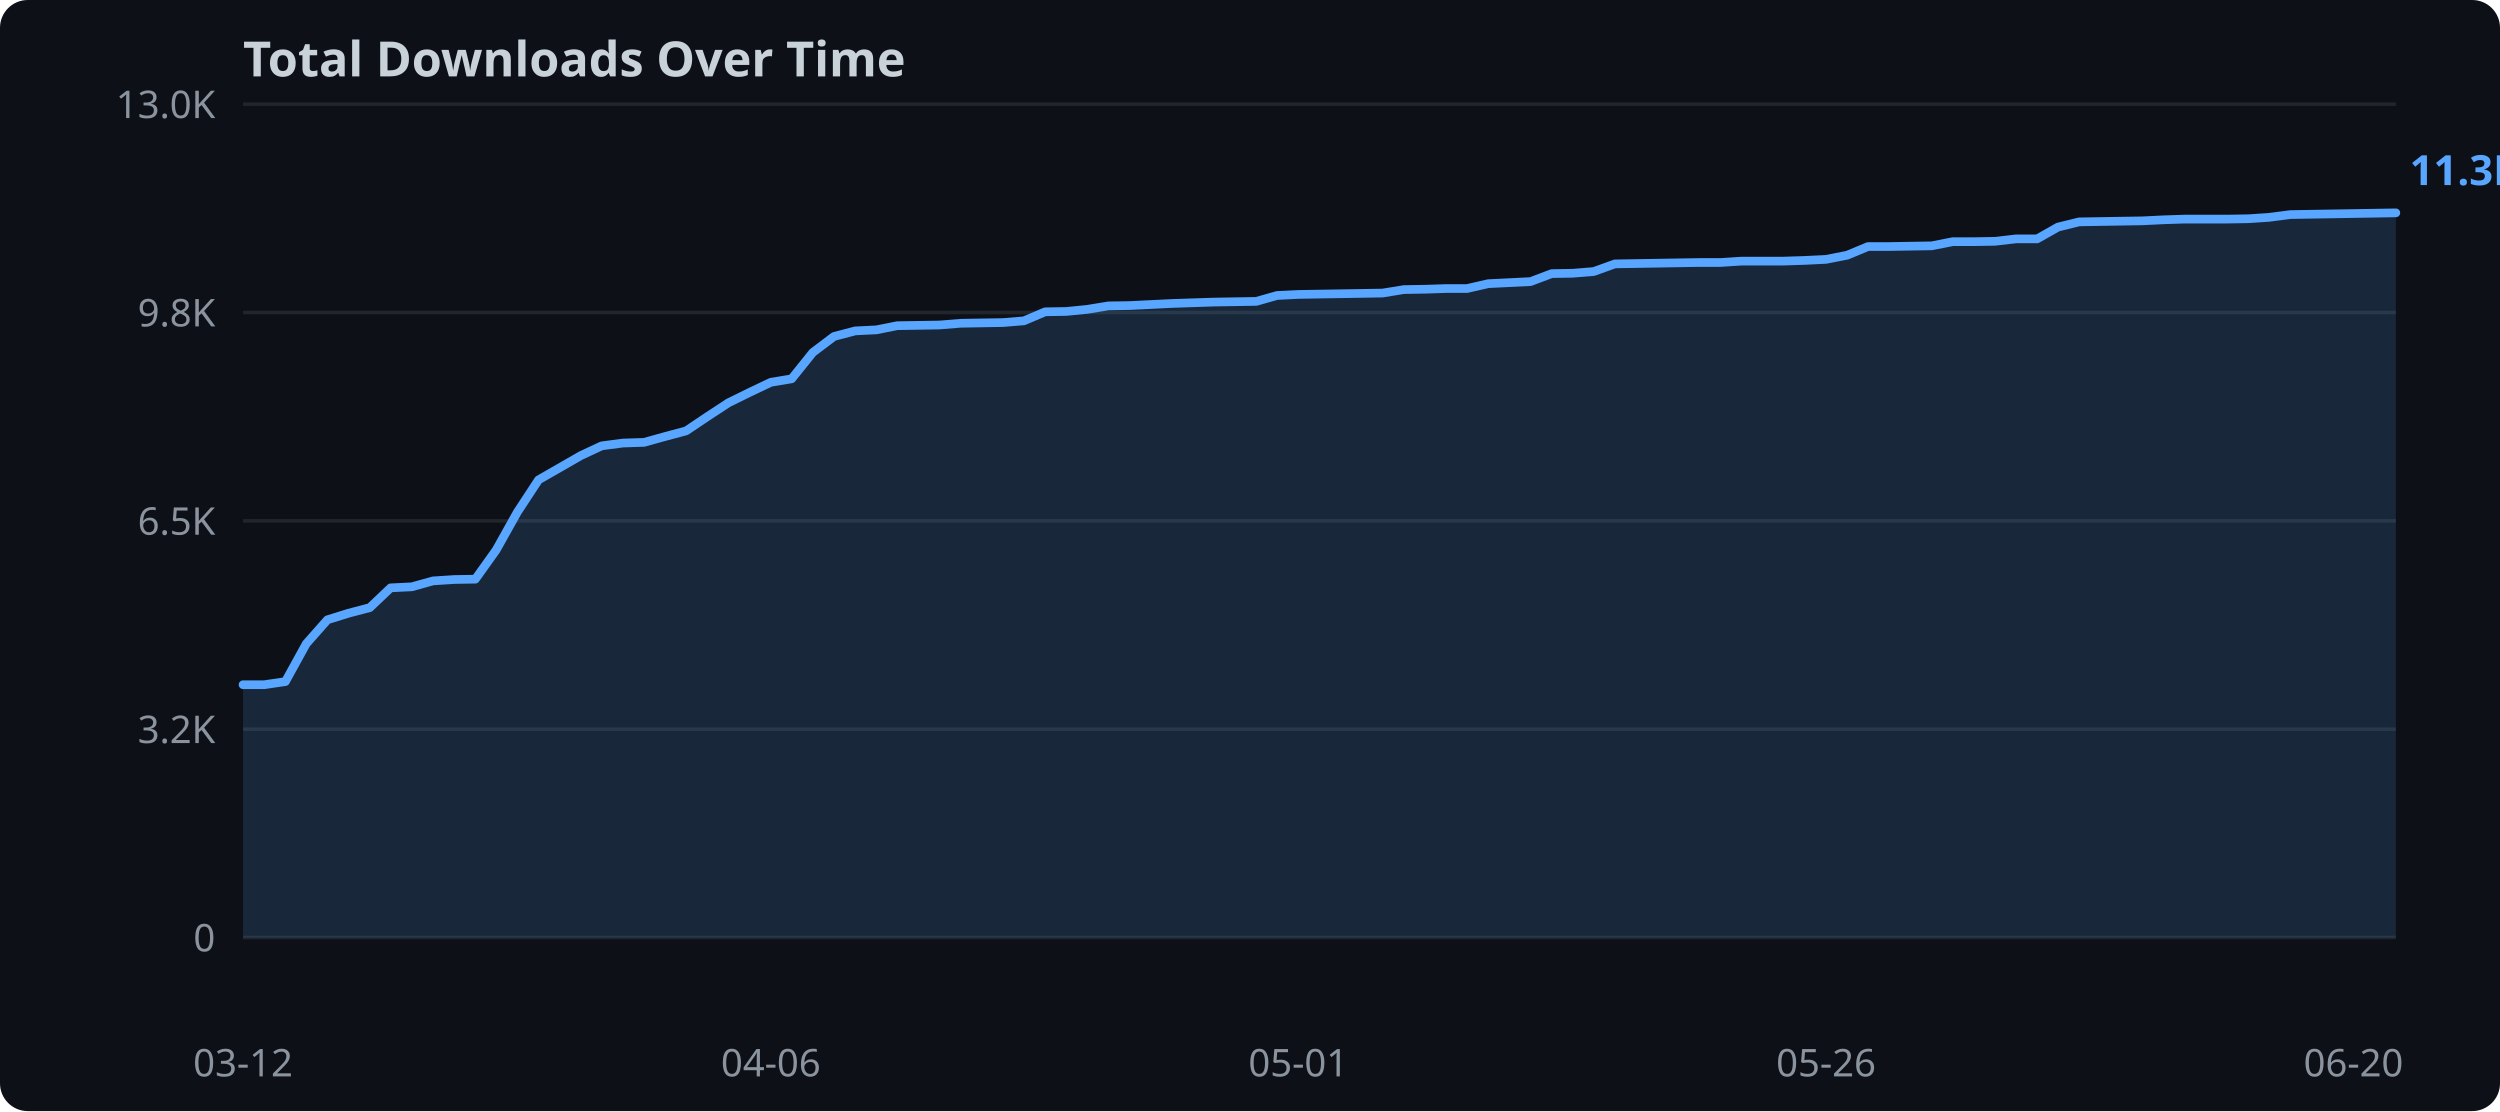
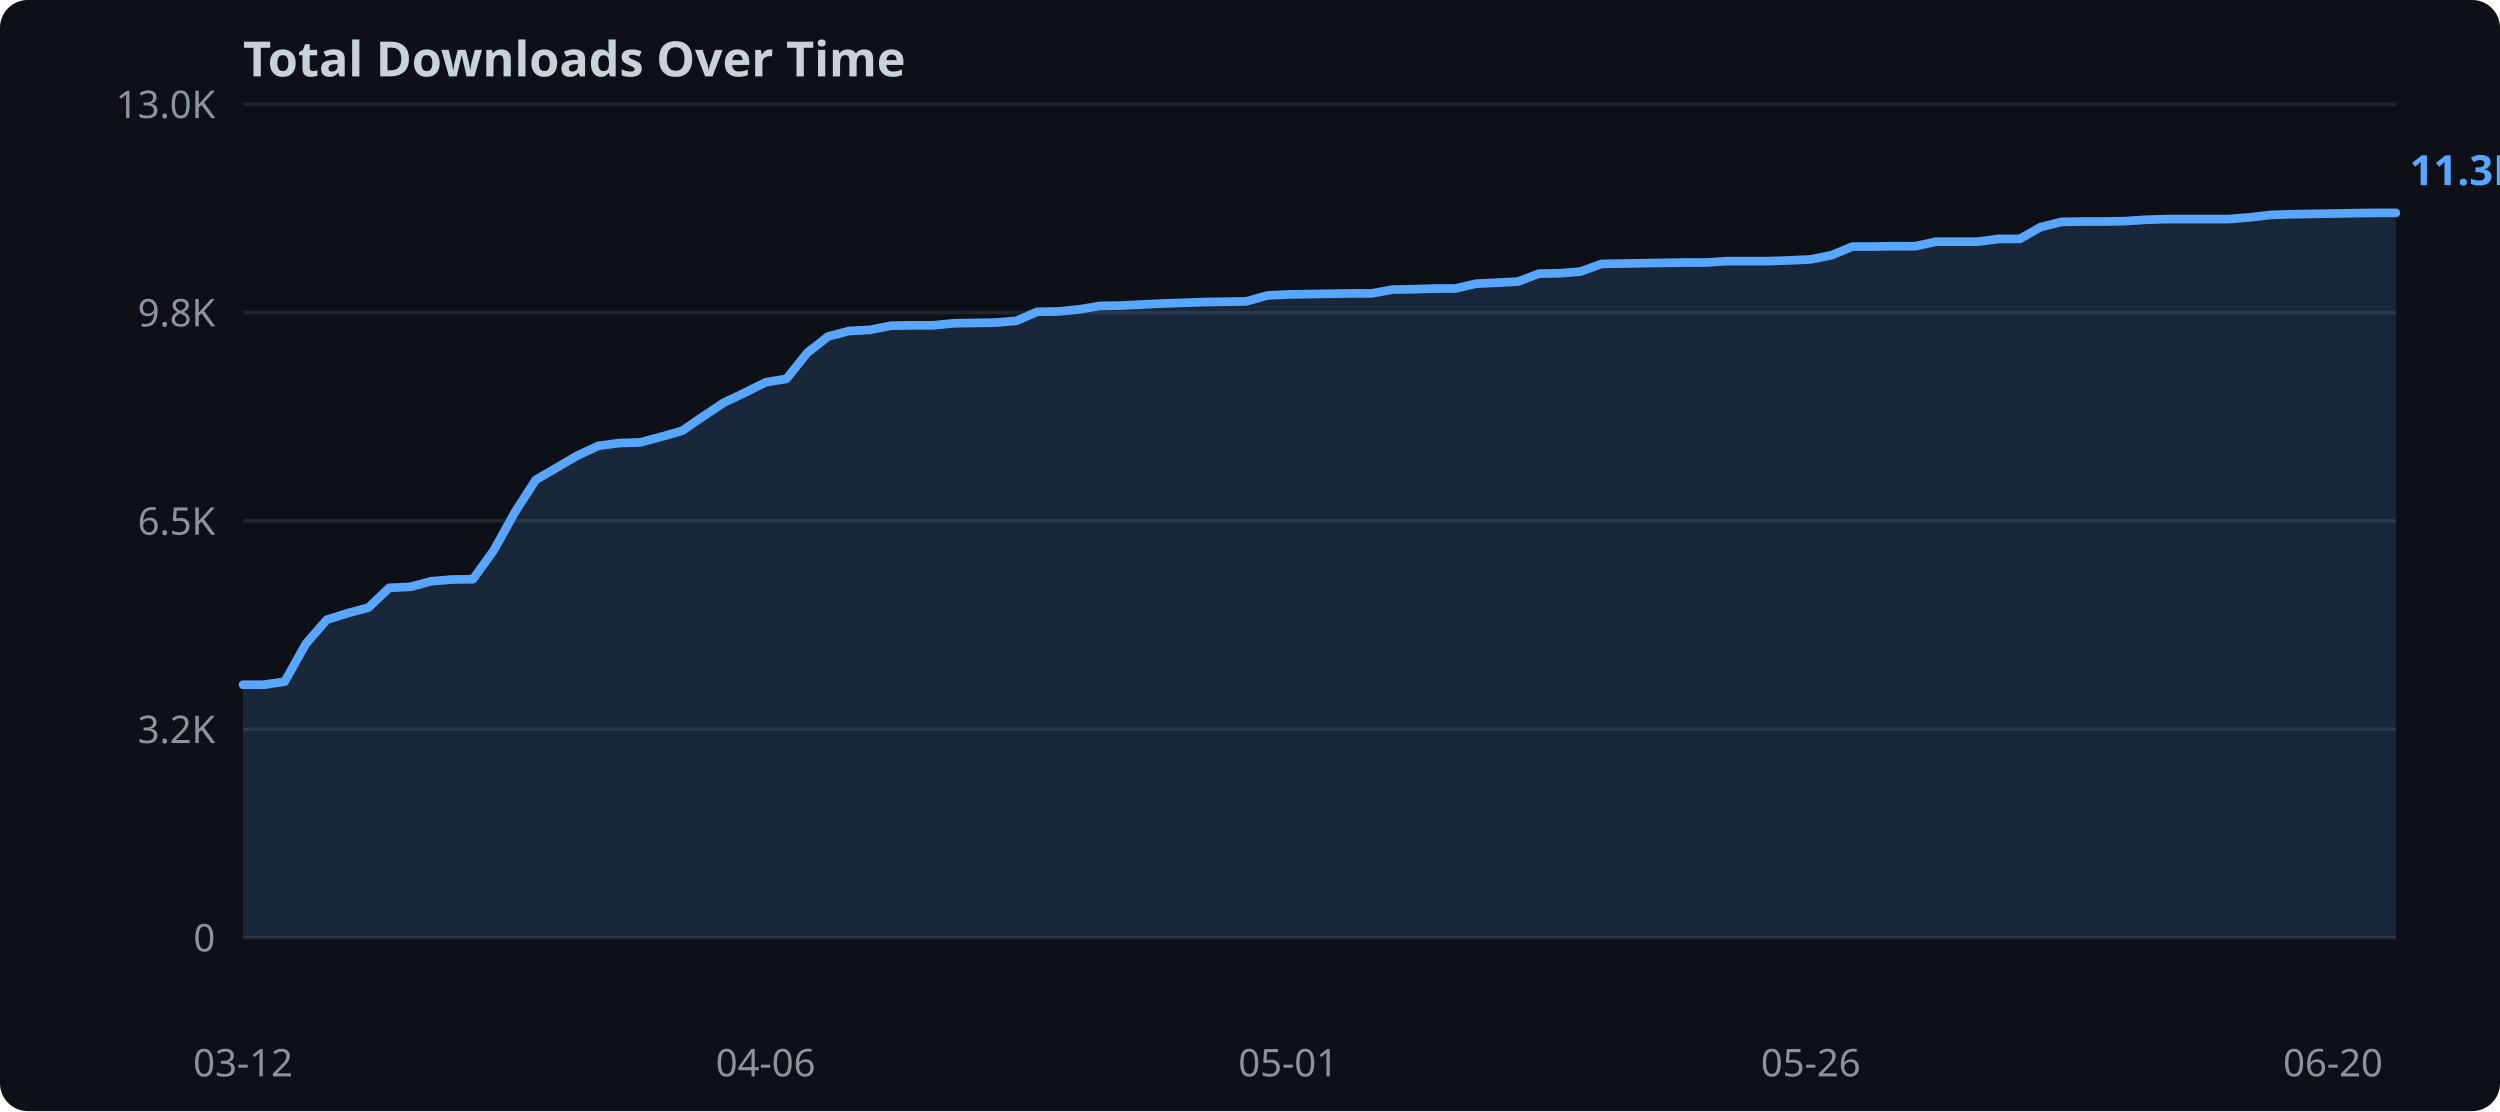
<svg xmlns="http://www.w3.org/2000/svg" width="720" height="320">
  <rect width="720" height="320" fill="#0d1117" rx="8" />
  <text x="70" y="22" fill="#c9d1d9" font-family="sans-serif" font-size="14" font-weight="bold">Total Downloads Over Time</text>
  <line x1="70" y1="270.0" x2="690" y2="270.0" stroke="#21262d" stroke-width="1" />
  <text x="62" y="274.0" text-anchor="end" fill="#8b949e" font-family="sans-serif" font-size="11">0</text>
  <line x1="70" y1="210.0" x2="690" y2="210.0" stroke="#21262d" stroke-width="1" />
  <text x="62" y="214.0" text-anchor="end" fill="#8b949e" font-family="sans-serif" font-size="11">3.2K</text>
  <line x1="70" y1="150.0" x2="690" y2="150.0" stroke="#21262d" stroke-width="1" />
  <text x="62" y="154.0" text-anchor="end" fill="#8b949e" font-family="sans-serif" font-size="11">6.5K</text>
  <line x1="70" y1="90.0" x2="690" y2="90.0" stroke="#21262d" stroke-width="1" />
  <text x="62" y="94.0" text-anchor="end" fill="#8b949e" font-family="sans-serif" font-size="11">9.8K</text>
  <line x1="70" y1="30.0" x2="690" y2="30.0" stroke="#21262d" stroke-width="1" />
  <text x="62" y="34.0" text-anchor="end" fill="#8b949e" font-family="sans-serif" font-size="11">13.0K</text>
-   <polygon points="70.0,197.2 76.1,197.2 82.2,196.3 88.2,185.4 94.3,178.5 100.4,176.6 106.5,175.0 112.5,169.3 118.6,169.0 124.7,167.3 130.8,166.9 136.9,166.8 142.9,158.4 149.0,147.5 155.1,138.2 161.2,134.7 167.3,131.2 173.3,128.4 179.4,127.6 185.5,127.4 191.6,125.7 197.6,124.1 203.7,120.0 209.8,116.0 215.9,113.0 222.0,110.1 228.0,109.1 234.1,101.5 240.2,96.9 246.3,95.3 252.4,95.0 258.4,93.8 264.5,93.7 270.6,93.6 276.7,93.1 282.7,93.0 288.8,92.9 294.9,92.4 301.0,89.8 307.1,89.7 313.1,89.1 319.2,88.1 325.3,88.0 331.4,87.7 337.5,87.4 343.5,87.2 349.6,87.0 355.7,86.9 361.8,86.8 367.8,85.1 373.9,84.8 380.0,84.7 386.1,84.6 392.2,84.5 398.2,84.4 404.3,83.4 410.4,83.3 416.5,83.1 422.5,83.1 428.6,81.7 434.7,81.4 440.8,81.1 446.9,78.8 452.9,78.7 459.0,78.2 465.1,76.0 471.2,75.9 477.3,75.8 483.3,75.7 489.4,75.6 495.5,75.6 501.6,75.2 507.6,75.2 513.7,75.2 519.8,75.0 525.9,74.7 532.0,73.5 538.0,71.0 544.1,71.0 550.2,70.9 556.3,70.8 562.4,69.6 568.4,69.6 574.5,69.5 580.6,68.8 586.7,68.8 592.7,65.4 598.8,63.9 604.9,63.8 611.0,63.7 617.1,63.6 623.1,63.3 629.2,63.1 635.3,63.1 641.4,63.1 647.5,63.0 653.5,62.6 659.6,61.8 665.7,61.7 671.8,61.6 677.8,61.5 683.9,61.4 690.0,61.3 690.0,270.0 70.0,270.0" fill="#58a6ff" opacity="0.15" />
-   <polyline points="70.0,197.2 76.1,197.2 82.2,196.3 88.2,185.4 94.3,178.5 100.4,176.6 106.5,175.0 112.5,169.3 118.6,169.0 124.7,167.3 130.8,166.9 136.9,166.8 142.9,158.4 149.0,147.5 155.1,138.2 161.2,134.7 167.3,131.2 173.3,128.4 179.4,127.6 185.5,127.4 191.6,125.7 197.6,124.1 203.7,120.0 209.8,116.0 215.9,113.0 222.0,110.1 228.0,109.1 234.1,101.5 240.2,96.9 246.3,95.3 252.4,95.0 258.4,93.8 264.5,93.7 270.6,93.6 276.7,93.1 282.7,93.0 288.8,92.9 294.9,92.4 301.0,89.8 307.1,89.7 313.1,89.1 319.2,88.1 325.3,88.0 331.4,87.7 337.5,87.4 343.5,87.2 349.6,87.0 355.7,86.9 361.8,86.8 367.8,85.1 373.9,84.8 380.0,84.7 386.1,84.6 392.2,84.5 398.2,84.4 404.3,83.4 410.4,83.3 416.5,83.1 422.5,83.1 428.6,81.7 434.7,81.4 440.8,81.1 446.9,78.8 452.9,78.7 459.0,78.2 465.1,76.0 471.2,75.9 477.3,75.8 483.3,75.7 489.4,75.6 495.5,75.6 501.6,75.2 507.6,75.2 513.7,75.2 519.8,75.0 525.9,74.7 532.0,73.5 538.0,71.0 544.1,71.0 550.2,70.9 556.3,70.8 562.4,69.6 568.4,69.6 574.5,69.5 580.6,68.8 586.7,68.8 592.7,65.4 598.8,63.9 604.9,63.8 611.0,63.7 617.1,63.6 623.1,63.3 629.2,63.1 635.3,63.1 641.4,63.1 647.5,63.0 653.5,62.6 659.6,61.8 665.7,61.7 671.8,61.6 677.8,61.5 683.9,61.4 690.0,61.3" fill="none" stroke="#58a6ff" stroke-width="2.5" stroke-linejoin="round" stroke-linecap="round" />
+   <polygon points="70.0,197.2 76.0,197.2 82.0,196.3 88.1,185.4 94.1,178.5 100.1,176.6 106.1,175.0 112.1,169.3 118.2,169.0 124.2,167.4 130.2,166.9 136.2,166.8 142.2,158.5 148.3,147.5 154.3,138.2 160.3,134.7 166.3,131.2 172.3,128.4 178.3,127.6 184.4,127.4 190.4,125.8 196.4,124.1 202.4,120.0 208.4,116.0 214.5,113.1 220.5,110.1 226.5,109.1 232.5,101.6 238.5,96.9 244.6,95.3 250.6,95.0 256.6,93.8 262.6,93.7 268.6,93.7 274.7,93.1 280.7,93.0 286.7,92.9 292.7,92.4 298.7,89.8 304.8,89.7 310.8,89.1 316.8,88.1 322.8,88.0 328.8,87.7 334.9,87.4 340.9,87.2 346.9,87.0 352.9,86.9 358.9,86.8 365.0,85.1 371.0,84.8 377.0,84.7 383.0,84.6 389.0,84.5 395.0,84.5 401.1,83.4 407.1,83.3 413.1,83.1 419.1,83.1 425.1,81.7 431.2,81.4 437.2,81.1 443.2,78.8 449.2,78.7 455.2,78.2 461.3,76.0 467.3,75.9 473.3,75.8 479.3,75.7 485.3,75.6 491.4,75.6 497.4,75.2 503.4,75.2 509.4,75.2 515.4,75.0 521.5,74.7 527.5,73.5 533.5,71.0 539.5,71.0 545.5,70.9 551.6,70.9 557.6,69.6 563.6,69.6 569.6,69.6 575.6,68.8 581.7,68.8 587.7,65.4 593.7,63.9 599.7,63.8 605.7,63.8 611.7,63.7 617.8,63.3 623.8,63.1 629.8,63.1 635.8,63.1 641.8,63.1 647.9,62.6 653.9,61.9 659.9,61.7 665.9,61.6 671.9,61.5 678.0,61.4 684.0,61.3 690.0,61.3 690.0,270.0 70.0,270.0" fill="#58a6ff" opacity="0.15" />
+   <polyline points="70.0,197.2 76.0,197.2 82.0,196.3 88.1,185.4 94.1,178.5 100.1,176.6 106.1,175.0 112.1,169.3 118.2,169.0 124.2,167.4 130.2,166.9 136.2,166.8 142.2,158.5 148.3,147.5 154.3,138.2 160.3,134.7 166.3,131.2 172.3,128.4 178.3,127.6 184.4,127.4 190.4,125.8 196.4,124.1 202.4,120.0 208.4,116.0 214.5,113.1 220.5,110.1 226.5,109.1 232.5,101.6 238.5,96.9 244.6,95.3 250.6,95.0 256.6,93.8 262.6,93.7 268.6,93.7 274.7,93.1 280.7,93.0 286.7,92.9 292.7,92.4 298.7,89.8 304.8,89.7 310.8,89.1 316.8,88.1 322.8,88.0 328.8,87.7 334.9,87.4 340.9,87.2 346.9,87.0 352.9,86.9 358.9,86.8 365.0,85.1 371.0,84.8 377.0,84.7 383.0,84.6 389.0,84.5 395.0,84.5 401.1,83.4 407.1,83.3 413.1,83.1 419.1,83.1 425.1,81.7 431.2,81.4 437.2,81.1 443.2,78.8 449.2,78.7 455.2,78.2 461.3,76.0 467.3,75.9 473.3,75.8 479.3,75.7 485.3,75.6 491.4,75.6 497.4,75.2 503.4,75.2 509.4,75.2 515.4,75.0 521.5,74.7 527.5,73.5 533.5,71.0 539.5,71.0 545.5,70.9 551.6,70.9 557.6,69.6 563.6,69.6 569.6,69.6 575.6,68.8 581.7,68.8 587.7,65.4 593.7,63.9 599.7,63.8 605.7,63.8 611.7,63.7 617.8,63.3 623.8,63.1 629.8,63.1 635.8,63.1 641.8,63.1 647.9,62.6 653.9,61.9 659.9,61.7 665.9,61.6 671.9,61.5 678.0,61.4 684.0,61.3 690.0,61.3" fill="none" stroke="#58a6ff" stroke-width="2.5" stroke-linejoin="round" stroke-linecap="round" />
  <text x="70.0" y="310" text-anchor="middle" fill="#8b949e" font-family="sans-serif" font-size="11">03-12</text>
-   <text x="222.0" y="310" text-anchor="middle" fill="#8b949e" font-family="sans-serif" font-size="11">04-06</text>
-   <text x="373.9" y="310" text-anchor="middle" fill="#8b949e" font-family="sans-serif" font-size="11">05-01</text>
-   <text x="525.9" y="310" text-anchor="middle" fill="#8b949e" font-family="sans-serif" font-size="11">05-26</text>
-   <text x="677.8" y="310" text-anchor="middle" fill="#8b949e" font-family="sans-serif" font-size="11">06-20</text>
+   <text x="220.5" y="310" text-anchor="middle" fill="#8b949e" font-family="sans-serif" font-size="11">04-06</text>
+   <text x="371.0" y="310" text-anchor="middle" fill="#8b949e" font-family="sans-serif" font-size="11">05-01</text>
+   <text x="521.5" y="310" text-anchor="middle" fill="#8b949e" font-family="sans-serif" font-size="11">05-26</text>
+   <text x="671.9" y="310" text-anchor="middle" fill="#8b949e" font-family="sans-serif" font-size="11">06-20</text>
  <text x="694.0" y="53.3" fill="#58a6ff" font-family="sans-serif" font-size="12" font-weight="bold">11.3K</text>
</svg>
